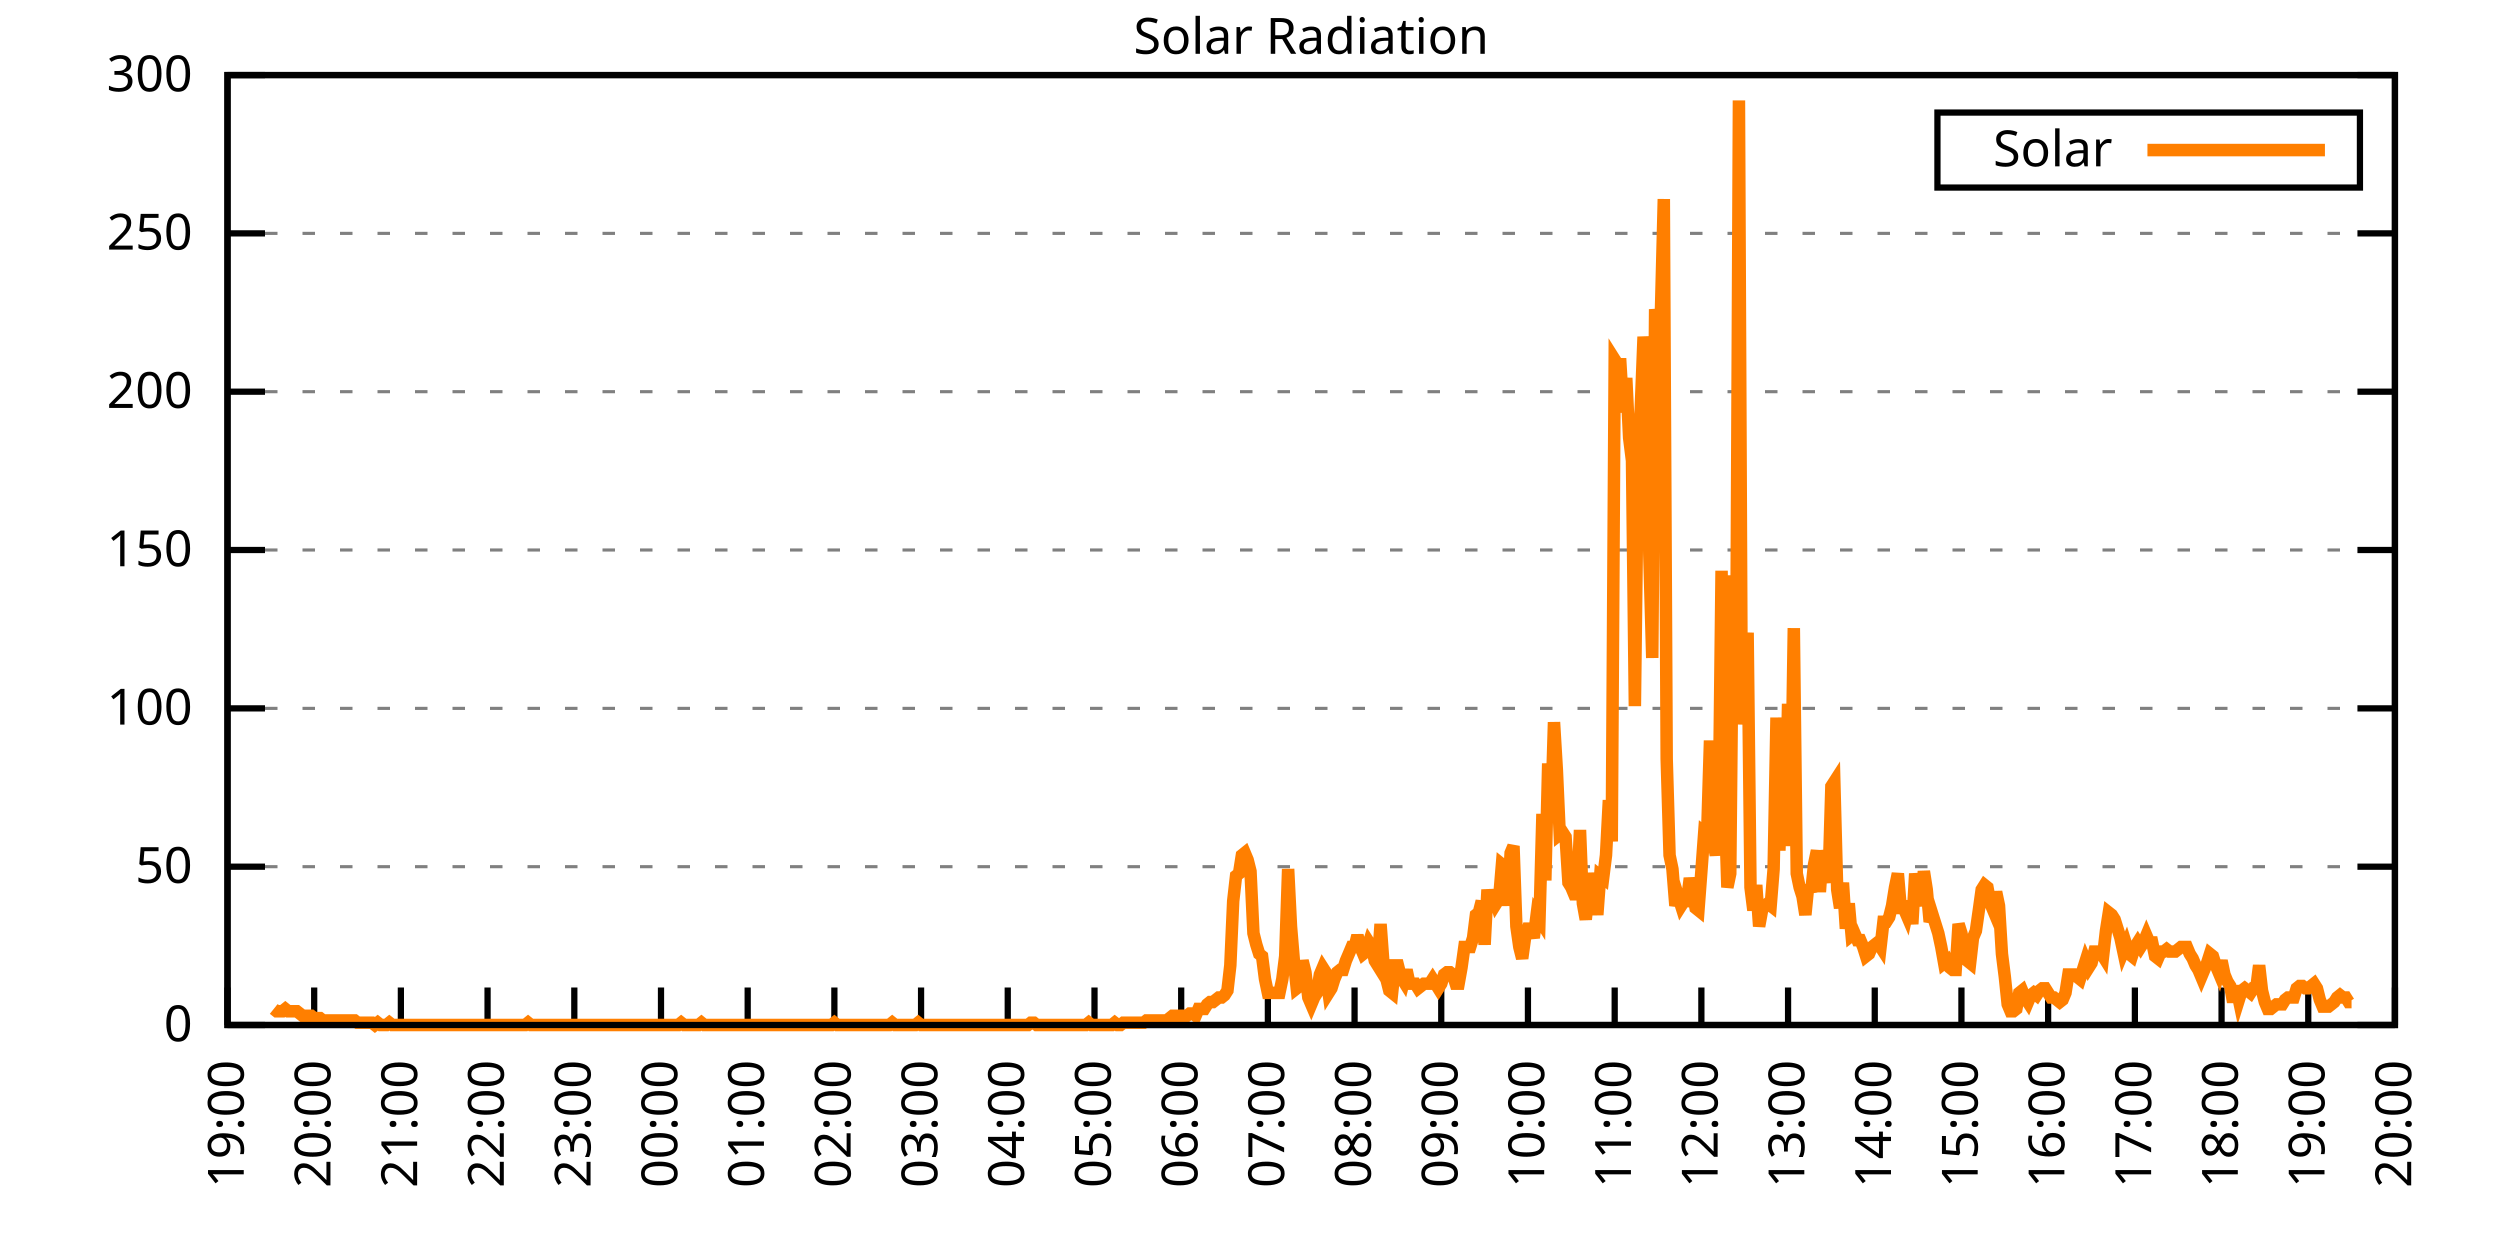
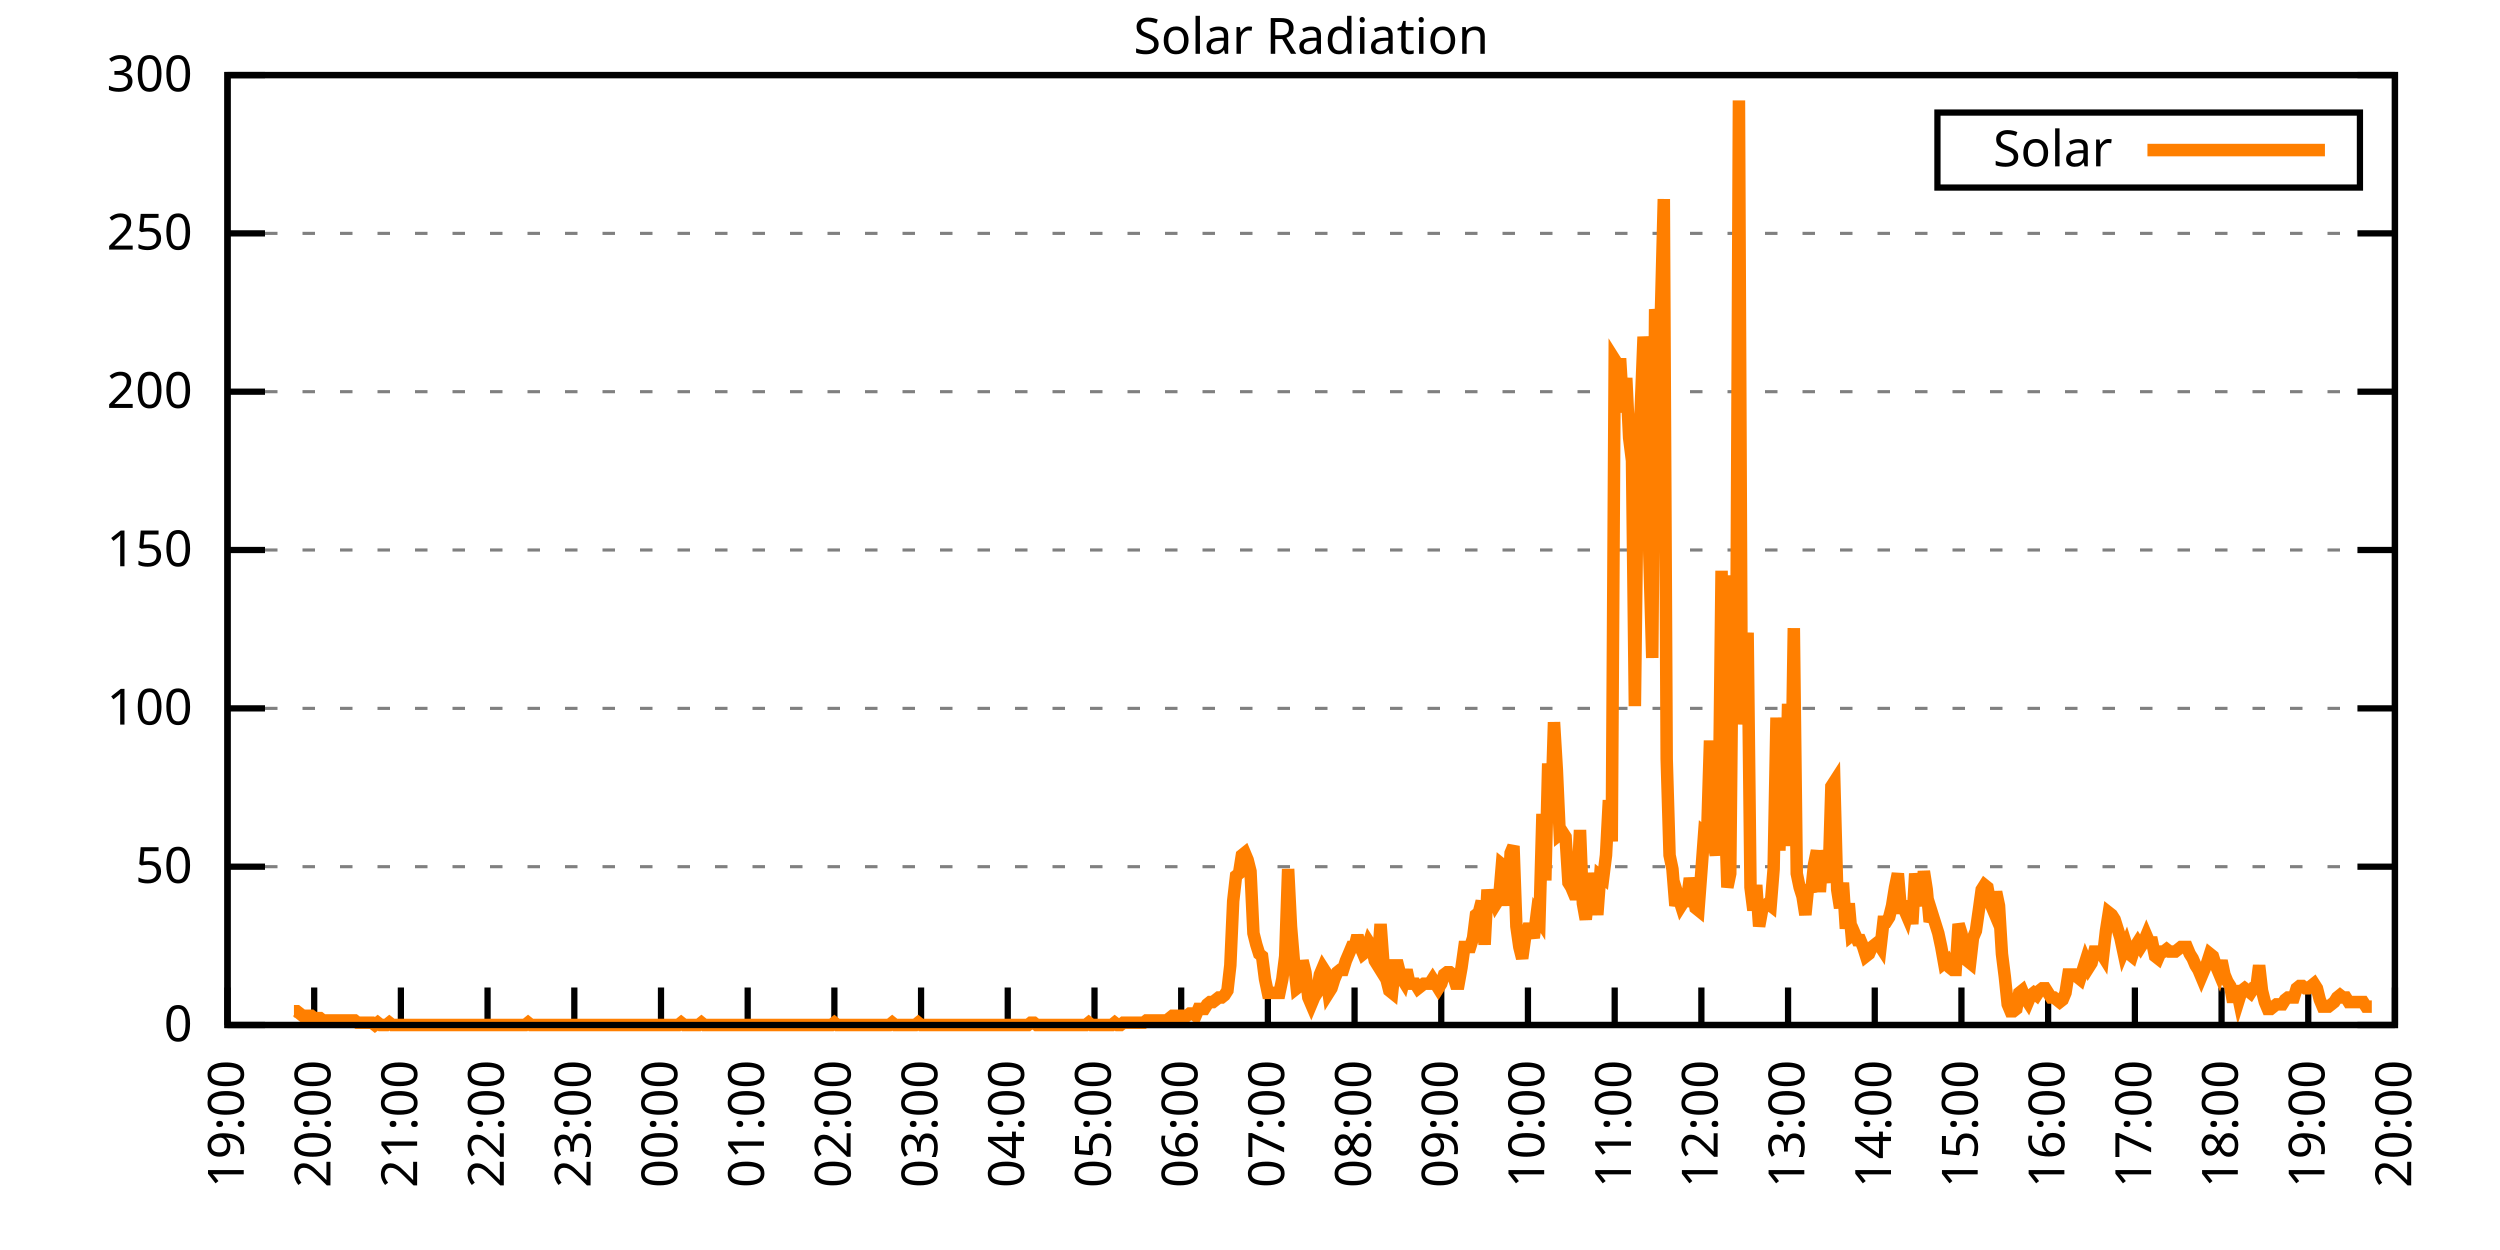
<svg xmlns="http://www.w3.org/2000/svg" xmlns:xlink="http://www.w3.org/1999/xlink" width="400" height="200" viewBox="0 0 400 200">
  <g id="gnuplot_canvas">
    <rect x="0" y="0" width="400" height="200" fill="none" />
    <defs>
      <circle id="gpDot" r="0.5" stroke-width="0.5" stroke="currentColor" />
      <path id="gpPt0" stroke-width="0.333" stroke="currentColor" d="M-1,0 h2 M0,-1 v2" />
      <path id="gpPt1" stroke-width="0.333" stroke="currentColor" d="M-1,-1 L1,1 M1,-1 L-1,1" />
      <path id="gpPt2" stroke-width="0.333" stroke="currentColor" d="M-1,0 L1,0 M0,-1 L0,1 M-1,-1 L1,1 M-1,1 L1,-1" />
      <rect id="gpPt3" stroke-width="0.333" stroke="currentColor" x="-1" y="-1" width="2" height="2" />
      <rect id="gpPt4" stroke-width="0.333" stroke="currentColor" fill="currentColor" x="-1" y="-1" width="2" height="2" />
      <circle id="gpPt5" stroke-width="0.333" stroke="currentColor" cx="0" cy="0" r="1" />
      <use xlink:href="#gpPt5" id="gpPt6" fill="currentColor" stroke="none" />
      <path id="gpPt7" stroke-width="0.333" stroke="currentColor" d="M0,-1.33 L-1.33,0.67 L1.33,0.67 z" />
      <use xlink:href="#gpPt7" id="gpPt8" fill="currentColor" stroke="none" />
      <use xlink:href="#gpPt7" id="gpPt9" stroke="currentColor" transform="rotate(180)" />
      <use xlink:href="#gpPt9" id="gpPt10" fill="currentColor" stroke="none" />
      <use xlink:href="#gpPt3" id="gpPt11" stroke="currentColor" transform="rotate(45)" />
      <use xlink:href="#gpPt11" id="gpPt12" fill="currentColor" stroke="none" />
      <path id="gpPt13" stroke-width="0.333" stroke="currentColor" d="M0,1.330 L1.265,0.411 L0.782,-1.067 L-0.782,-1.076 L-1.265,0.411 z" />
      <use xlink:href="#gpPt13" id="gpPt14" fill="currentColor" stroke="none" />
      <filter id="textbox" filterUnits="objectBoundingBox" x="0" y="0" height="1" width="1">
        <feFlood flood-color="white" flood-opacity="1" result="bgnd" />
        <feComposite in="SourceGraphic" in2="bgnd" operator="atop" />
      </filter>
      <filter id="greybox" filterUnits="objectBoundingBox" x="0" y="0" height="1" width="1">
        <feFlood flood-color="lightgrey" flood-opacity="1" result="grey" />
        <feComposite in="SourceGraphic" in2="grey" operator="atop" />
      </filter>
    </defs>
    <g fill="none" color="white" stroke="currentColor" stroke-width="1.00" stroke-linecap="butt" stroke-linejoin="miter">
</g>
    <g fill="none" color="black" stroke="currentColor" stroke-width="1.00" stroke-linecap="butt" stroke-linejoin="miter">
      <g stroke="none" shape-rendering="crispEdges">
        <polygon fill="rgb(255, 255, 255)" points="36.40,164.00 383.18,164.00 383.18,12.02 36.40,12.02 " />
      </g>
    </g>
    <g fill="none" color="black" stroke="currentColor" stroke-width="1.00" stroke-linecap="butt" stroke-linejoin="miter">
</g>
    <g fill="none" color="black" stroke="black" stroke-width="0.50" stroke-linecap="butt" stroke-linejoin="miter">
</g>
    <g fill="none" color="gray" stroke="currentColor" stroke-width="0.50" stroke-linecap="butt" stroke-linejoin="miter">
      <path stroke="gray" stroke-dasharray="2,4" class="gridline" d="M36.40,164.00 L383.19,164.00  " />
    </g>
    <g fill="none" color="gray" stroke="gray" stroke-width="1.00" stroke-linecap="butt" stroke-linejoin="miter">
</g>
    <g fill="none" color="black" stroke="currentColor" stroke-width="1.00" stroke-linecap="butt" stroke-linejoin="miter">
      <path stroke="black" d="M36.40,164.00 L42.40,164.00 M383.19,164.00 L377.19,164.00  " />
      <g transform="translate(30.80,166.60)" stroke="none" fill="black" font-family="Sans" font-size="8.00" text-anchor="end">
        <text>
          <tspan font-family="Sans"> 0</tspan>
        </text>
      </g>
    </g>
    <g fill="none" color="black" stroke="currentColor" stroke-width="1.00" stroke-linecap="butt" stroke-linejoin="miter">
</g>
    <g fill="none" color="black" stroke="black" stroke-width="0.50" stroke-linecap="butt" stroke-linejoin="miter">
</g>
    <g fill="none" color="gray" stroke="currentColor" stroke-width="0.50" stroke-linecap="butt" stroke-linejoin="miter">
      <path stroke="gray" stroke-dasharray="2,4" class="gridline" d="M36.40,138.67 L383.19,138.67  " />
    </g>
    <g fill="none" color="gray" stroke="gray" stroke-width="1.00" stroke-linecap="butt" stroke-linejoin="miter">
</g>
    <g fill="none" color="black" stroke="currentColor" stroke-width="1.00" stroke-linecap="butt" stroke-linejoin="miter">
      <path stroke="black" d="M36.40,138.67 L42.40,138.67 M383.19,138.67 L377.19,138.67  " />
      <g transform="translate(30.80,141.27)" stroke="none" fill="black" font-family="Sans" font-size="8.00" text-anchor="end">
        <text>
          <tspan font-family="Sans"> 50</tspan>
        </text>
      </g>
    </g>
    <g fill="none" color="black" stroke="currentColor" stroke-width="1.00" stroke-linecap="butt" stroke-linejoin="miter">
</g>
    <g fill="none" color="black" stroke="black" stroke-width="0.50" stroke-linecap="butt" stroke-linejoin="miter">
</g>
    <g fill="none" color="gray" stroke="currentColor" stroke-width="0.50" stroke-linecap="butt" stroke-linejoin="miter">
      <path stroke="gray" stroke-dasharray="2,4" class="gridline" d="M36.40,113.34 L383.19,113.34  " />
    </g>
    <g fill="none" color="gray" stroke="gray" stroke-width="1.00" stroke-linecap="butt" stroke-linejoin="miter">
</g>
    <g fill="none" color="black" stroke="currentColor" stroke-width="1.00" stroke-linecap="butt" stroke-linejoin="miter">
      <path stroke="black" d="M36.40,113.34 L42.40,113.34 M383.19,113.34 L377.19,113.34  " />
      <g transform="translate(30.80,115.94)" stroke="none" fill="black" font-family="Sans" font-size="8.00" text-anchor="end">
        <text>
          <tspan font-family="Sans"> 100</tspan>
        </text>
      </g>
    </g>
    <g fill="none" color="black" stroke="currentColor" stroke-width="1.00" stroke-linecap="butt" stroke-linejoin="miter">
</g>
    <g fill="none" color="black" stroke="black" stroke-width="0.50" stroke-linecap="butt" stroke-linejoin="miter">
</g>
    <g fill="none" color="gray" stroke="currentColor" stroke-width="0.50" stroke-linecap="butt" stroke-linejoin="miter">
      <path stroke="gray" stroke-dasharray="2,4" class="gridline" d="M36.40,88.00 L383.19,88.00  " />
    </g>
    <g fill="none" color="gray" stroke="gray" stroke-width="1.00" stroke-linecap="butt" stroke-linejoin="miter">
</g>
    <g fill="none" color="black" stroke="currentColor" stroke-width="1.00" stroke-linecap="butt" stroke-linejoin="miter">
      <path stroke="black" d="M36.40,88.00 L42.40,88.00 M383.19,88.00 L377.19,88.00  " />
      <g transform="translate(30.80,90.60)" stroke="none" fill="black" font-family="Sans" font-size="8.00" text-anchor="end">
        <text>
          <tspan font-family="Sans"> 150</tspan>
        </text>
      </g>
    </g>
    <g fill="none" color="black" stroke="currentColor" stroke-width="1.00" stroke-linecap="butt" stroke-linejoin="miter">
</g>
    <g fill="none" color="black" stroke="black" stroke-width="0.50" stroke-linecap="butt" stroke-linejoin="miter">
</g>
    <g fill="none" color="gray" stroke="currentColor" stroke-width="0.50" stroke-linecap="butt" stroke-linejoin="miter">
      <path stroke="gray" stroke-dasharray="2,4" class="gridline" d="M36.40,62.67 L383.19,62.67  " />
    </g>
    <g fill="none" color="gray" stroke="gray" stroke-width="1.00" stroke-linecap="butt" stroke-linejoin="miter">
</g>
    <g fill="none" color="black" stroke="currentColor" stroke-width="1.00" stroke-linecap="butt" stroke-linejoin="miter">
      <path stroke="black" d="M36.40,62.67 L42.40,62.67 M383.19,62.67 L377.19,62.67  " />
      <g transform="translate(30.80,65.27)" stroke="none" fill="black" font-family="Sans" font-size="8.00" text-anchor="end">
        <text>
          <tspan font-family="Sans"> 200</tspan>
        </text>
      </g>
    </g>
    <g fill="none" color="black" stroke="currentColor" stroke-width="1.00" stroke-linecap="butt" stroke-linejoin="miter">
</g>
    <g fill="none" color="black" stroke="black" stroke-width="0.50" stroke-linecap="butt" stroke-linejoin="miter">
</g>
    <g fill="none" color="gray" stroke="currentColor" stroke-width="0.50" stroke-linecap="butt" stroke-linejoin="miter">
      <path stroke="gray" stroke-dasharray="2,4" class="gridline" d="M36.40,37.34 L383.19,37.34  " />
    </g>
    <g fill="none" color="gray" stroke="gray" stroke-width="1.00" stroke-linecap="butt" stroke-linejoin="miter">
</g>
    <g fill="none" color="black" stroke="currentColor" stroke-width="1.00" stroke-linecap="butt" stroke-linejoin="miter">
      <path stroke="black" d="M36.40,37.34 L42.40,37.34 M383.19,37.34 L377.19,37.34  " />
      <g transform="translate(30.80,39.94)" stroke="none" fill="black" font-family="Sans" font-size="8.00" text-anchor="end">
        <text>
          <tspan font-family="Sans"> 250</tspan>
        </text>
      </g>
    </g>
    <g fill="none" color="black" stroke="currentColor" stroke-width="1.00" stroke-linecap="butt" stroke-linejoin="miter">
</g>
    <g fill="none" color="black" stroke="black" stroke-width="0.50" stroke-linecap="butt" stroke-linejoin="miter">
</g>
    <g fill="none" color="gray" stroke="currentColor" stroke-width="0.50" stroke-linecap="butt" stroke-linejoin="miter">
      <path stroke="gray" stroke-dasharray="2,4" class="gridline" d="M36.40,12.01 L383.19,12.01  " />
    </g>
    <g fill="none" color="gray" stroke="gray" stroke-width="1.00" stroke-linecap="butt" stroke-linejoin="miter">
</g>
    <g fill="none" color="black" stroke="currentColor" stroke-width="1.00" stroke-linecap="butt" stroke-linejoin="miter">
      <path stroke="black" d="M36.40,12.01 L42.40,12.01 M383.19,12.01 L377.19,12.01  " />
      <g transform="translate(30.80,14.61)" stroke="none" fill="black" font-family="Sans" font-size="8.00" text-anchor="end">
        <text>
          <tspan font-family="Sans"> 300</tspan>
        </text>
      </g>
    </g>
    <g fill="none" color="black" stroke="currentColor" stroke-width="1.00" stroke-linecap="butt" stroke-linejoin="miter">
      <path stroke="black" d="M36.40,164.00 L36.40,158.00  " />
      <g transform="translate(39.00,169.60) rotate(270.00)" stroke="none" fill="black" font-family="Sans" font-size="8.00" text-anchor="end">
        <text>
          <tspan font-family="Sans">19:00</tspan>
        </text>
      </g>
    </g>
    <g fill="none" color="black" stroke="currentColor" stroke-width="1.00" stroke-linecap="butt" stroke-linejoin="miter">
      <path stroke="black" d="M50.27,164.00 L50.27,158.00  " />
      <g transform="translate(52.87,169.60) rotate(270.00)" stroke="none" fill="black" font-family="Sans" font-size="8.00" text-anchor="end">
        <text>
          <tspan font-family="Sans">20:00</tspan>
        </text>
      </g>
    </g>
    <g fill="none" color="black" stroke="currentColor" stroke-width="1.00" stroke-linecap="butt" stroke-linejoin="miter">
      <path stroke="black" d="M64.14,164.00 L64.14,158.00  " />
      <g transform="translate(66.74,169.60) rotate(270.00)" stroke="none" fill="black" font-family="Sans" font-size="8.00" text-anchor="end">
        <text>
          <tspan font-family="Sans">21:00</tspan>
        </text>
      </g>
    </g>
    <g fill="none" color="black" stroke="currentColor" stroke-width="1.00" stroke-linecap="butt" stroke-linejoin="miter">
      <path stroke="black" d="M78.01,164.00 L78.01,158.00  " />
      <g transform="translate(80.61,169.60) rotate(270.00)" stroke="none" fill="black" font-family="Sans" font-size="8.00" text-anchor="end">
        <text>
          <tspan font-family="Sans">22:00</tspan>
        </text>
      </g>
    </g>
    <g fill="none" color="black" stroke="currentColor" stroke-width="1.00" stroke-linecap="butt" stroke-linejoin="miter">
      <path stroke="black" d="M91.89,164.00 L91.89,158.00  " />
      <g transform="translate(94.49,169.60) rotate(270.00)" stroke="none" fill="black" font-family="Sans" font-size="8.00" text-anchor="end">
        <text>
          <tspan font-family="Sans">23:00</tspan>
        </text>
      </g>
    </g>
    <g fill="none" color="black" stroke="currentColor" stroke-width="1.00" stroke-linecap="butt" stroke-linejoin="miter">
      <path stroke="black" d="M105.76,164.00 L105.76,158.00  " />
      <g transform="translate(108.36,169.60) rotate(270.00)" stroke="none" fill="black" font-family="Sans" font-size="8.00" text-anchor="end">
        <text>
          <tspan font-family="Sans">00:00</tspan>
        </text>
      </g>
    </g>
    <g fill="none" color="black" stroke="currentColor" stroke-width="1.00" stroke-linecap="butt" stroke-linejoin="miter">
      <path stroke="black" d="M119.63,164.00 L119.63,158.00  " />
      <g transform="translate(122.23,169.60) rotate(270.00)" stroke="none" fill="black" font-family="Sans" font-size="8.00" text-anchor="end">
        <text>
          <tspan font-family="Sans">01:00</tspan>
        </text>
      </g>
    </g>
    <g fill="none" color="black" stroke="currentColor" stroke-width="1.00" stroke-linecap="butt" stroke-linejoin="miter">
      <path stroke="black" d="M133.50,164.00 L133.50,158.00  " />
      <g transform="translate(136.10,169.60) rotate(270.00)" stroke="none" fill="black" font-family="Sans" font-size="8.00" text-anchor="end">
        <text>
          <tspan font-family="Sans">02:00</tspan>
        </text>
      </g>
    </g>
    <g fill="none" color="black" stroke="currentColor" stroke-width="1.00" stroke-linecap="butt" stroke-linejoin="miter">
      <path stroke="black" d="M147.37,164.00 L147.37,158.00  " />
      <g transform="translate(149.97,169.60) rotate(270.00)" stroke="none" fill="black" font-family="Sans" font-size="8.00" text-anchor="end">
        <text>
          <tspan font-family="Sans">03:00</tspan>
        </text>
      </g>
    </g>
    <g fill="none" color="black" stroke="currentColor" stroke-width="1.00" stroke-linecap="butt" stroke-linejoin="miter">
      <path stroke="black" d="M161.24,164.00 L161.24,158.00  " />
      <g transform="translate(163.84,169.60) rotate(270.00)" stroke="none" fill="black" font-family="Sans" font-size="8.00" text-anchor="end">
        <text>
          <tspan font-family="Sans">04:00</tspan>
        </text>
      </g>
    </g>
    <g fill="none" color="black" stroke="currentColor" stroke-width="1.00" stroke-linecap="butt" stroke-linejoin="miter">
      <path stroke="black" d="M175.12,164.00 L175.12,158.00  " />
      <g transform="translate(177.72,169.60) rotate(270.00)" stroke="none" fill="black" font-family="Sans" font-size="8.00" text-anchor="end">
        <text>
          <tspan font-family="Sans">05:00</tspan>
        </text>
      </g>
    </g>
    <g fill="none" color="black" stroke="currentColor" stroke-width="1.00" stroke-linecap="butt" stroke-linejoin="miter">
      <path stroke="black" d="M188.99,164.00 L188.99,158.00  " />
      <g transform="translate(191.59,169.60) rotate(270.00)" stroke="none" fill="black" font-family="Sans" font-size="8.00" text-anchor="end">
        <text>
          <tspan font-family="Sans">06:00</tspan>
        </text>
      </g>
    </g>
    <g fill="none" color="black" stroke="currentColor" stroke-width="1.00" stroke-linecap="butt" stroke-linejoin="miter">
      <path stroke="black" d="M202.86,164.00 L202.86,158.00  " />
      <g transform="translate(205.46,169.60) rotate(270.00)" stroke="none" fill="black" font-family="Sans" font-size="8.00" text-anchor="end">
        <text>
          <tspan font-family="Sans">07:00</tspan>
        </text>
      </g>
    </g>
    <g fill="none" color="black" stroke="currentColor" stroke-width="1.00" stroke-linecap="butt" stroke-linejoin="miter">
      <path stroke="black" d="M216.73,164.00 L216.73,158.00  " />
      <g transform="translate(219.33,169.60) rotate(270.00)" stroke="none" fill="black" font-family="Sans" font-size="8.00" text-anchor="end">
        <text>
          <tspan font-family="Sans">08:00</tspan>
        </text>
      </g>
    </g>
    <g fill="none" color="black" stroke="currentColor" stroke-width="1.00" stroke-linecap="butt" stroke-linejoin="miter">
      <path stroke="black" d="M230.60,164.00 L230.60,158.00  " />
      <g transform="translate(233.20,169.60) rotate(270.00)" stroke="none" fill="black" font-family="Sans" font-size="8.00" text-anchor="end">
        <text>
          <tspan font-family="Sans">09:00</tspan>
        </text>
      </g>
    </g>
    <g fill="none" color="black" stroke="currentColor" stroke-width="1.00" stroke-linecap="butt" stroke-linejoin="miter">
      <path stroke="black" d="M244.47,164.00 L244.47,158.00  " />
      <g transform="translate(247.07,169.60) rotate(270.00)" stroke="none" fill="black" font-family="Sans" font-size="8.00" text-anchor="end">
        <text>
          <tspan font-family="Sans">10:00</tspan>
        </text>
      </g>
    </g>
    <g fill="none" color="black" stroke="currentColor" stroke-width="1.00" stroke-linecap="butt" stroke-linejoin="miter">
      <path stroke="black" d="M258.35,164.00 L258.35,158.00  " />
      <g transform="translate(260.95,169.60) rotate(270.00)" stroke="none" fill="black" font-family="Sans" font-size="8.00" text-anchor="end">
        <text>
          <tspan font-family="Sans">11:00</tspan>
        </text>
      </g>
    </g>
    <g fill="none" color="black" stroke="currentColor" stroke-width="1.00" stroke-linecap="butt" stroke-linejoin="miter">
      <path stroke="black" d="M272.22,164.00 L272.22,158.00  " />
      <g transform="translate(274.82,169.60) rotate(270.00)" stroke="none" fill="black" font-family="Sans" font-size="8.00" text-anchor="end">
        <text>
          <tspan font-family="Sans">12:00</tspan>
        </text>
      </g>
    </g>
    <g fill="none" color="black" stroke="currentColor" stroke-width="1.00" stroke-linecap="butt" stroke-linejoin="miter">
      <path stroke="black" d="M286.09,164.00 L286.09,158.00  " />
      <g transform="translate(288.69,169.60) rotate(270.00)" stroke="none" fill="black" font-family="Sans" font-size="8.00" text-anchor="end">
        <text>
          <tspan font-family="Sans">13:00</tspan>
        </text>
      </g>
    </g>
    <g fill="none" color="black" stroke="currentColor" stroke-width="1.00" stroke-linecap="butt" stroke-linejoin="miter">
      <path stroke="black" d="M299.96,164.00 L299.96,158.00  " />
      <g transform="translate(302.56,169.60) rotate(270.00)" stroke="none" fill="black" font-family="Sans" font-size="8.00" text-anchor="end">
        <text>
          <tspan font-family="Sans">14:00</tspan>
        </text>
      </g>
    </g>
    <g fill="none" color="black" stroke="currentColor" stroke-width="1.00" stroke-linecap="butt" stroke-linejoin="miter">
      <path stroke="black" d="M313.83,164.00 L313.83,158.00  " />
      <g transform="translate(316.43,169.60) rotate(270.00)" stroke="none" fill="black" font-family="Sans" font-size="8.00" text-anchor="end">
        <text>
          <tspan font-family="Sans">15:00</tspan>
        </text>
      </g>
    </g>
    <g fill="none" color="black" stroke="currentColor" stroke-width="1.00" stroke-linecap="butt" stroke-linejoin="miter">
      <path stroke="black" d="M327.70,164.00 L327.70,158.00  " />
      <g transform="translate(330.30,169.60) rotate(270.00)" stroke="none" fill="black" font-family="Sans" font-size="8.00" text-anchor="end">
        <text>
          <tspan font-family="Sans">16:00</tspan>
        </text>
      </g>
    </g>
    <g fill="none" color="black" stroke="currentColor" stroke-width="1.00" stroke-linecap="butt" stroke-linejoin="miter">
      <path stroke="black" d="M341.58,164.00 L341.58,158.00  " />
      <g transform="translate(344.18,169.60) rotate(270.00)" stroke="none" fill="black" font-family="Sans" font-size="8.00" text-anchor="end">
        <text>
          <tspan font-family="Sans">17:00</tspan>
        </text>
      </g>
    </g>
    <g fill="none" color="black" stroke="currentColor" stroke-width="1.00" stroke-linecap="butt" stroke-linejoin="miter">
      <path stroke="black" d="M355.45,164.00 L355.45,158.00  " />
      <g transform="translate(358.05,169.60) rotate(270.00)" stroke="none" fill="black" font-family="Sans" font-size="8.00" text-anchor="end">
        <text>
          <tspan font-family="Sans">18:00</tspan>
        </text>
      </g>
    </g>
    <g fill="none" color="black" stroke="currentColor" stroke-width="1.00" stroke-linecap="butt" stroke-linejoin="miter">
      <path stroke="black" d="M369.32,164.00 L369.32,158.00  " />
      <g transform="translate(371.92,169.60) rotate(270.00)" stroke="none" fill="black" font-family="Sans" font-size="8.00" text-anchor="end">
        <text>
          <tspan font-family="Sans">19:00</tspan>
        </text>
      </g>
    </g>
    <g fill="none" color="black" stroke="currentColor" stroke-width="1.00" stroke-linecap="butt" stroke-linejoin="miter">
      <path stroke="black" d="M383.19,164.00 L383.19,158.00  " />
      <g transform="translate(385.79,169.60) rotate(270.00)" stroke="none" fill="black" font-family="Sans" font-size="8.00" text-anchor="end">
        <text>
          <tspan font-family="Sans">20:00</tspan>
        </text>
      </g>
    </g>
    <g fill="none" color="black" stroke="currentColor" stroke-width="1.00" stroke-linecap="butt" stroke-linejoin="miter">
</g>
    <g fill="none" color="black" stroke="currentColor" stroke-width="1.00" stroke-linecap="butt" stroke-linejoin="miter">
      <path stroke="black" d="M36.40,12.01 L36.40,164.00 L383.19,164.00 L383.19,12.01 L36.40,12.01 Z  " />
    </g>
    <g fill="none" color="black" stroke="currentColor" stroke-width="1.00" stroke-linecap="butt" stroke-linejoin="miter">
</g>
    <g fill="none" color="black" stroke="currentColor" stroke-width="1.00" stroke-linecap="butt" stroke-linejoin="miter">
      <path stroke="black" d="M309.99,30.01 L309.99,18.01 L377.59,18.01 L377.59,30.01 L309.99,30.01 Z  " />
    </g>
    <g id="Solar_Radiation_plot_1">
      <g fill="none" color="white" stroke="black" stroke-width="2.00" stroke-linecap="butt" stroke-linejoin="miter">
</g>
      <g fill="none" color="black" stroke="currentColor" stroke-width="2.00" stroke-linecap="butt" stroke-linejoin="miter">
        <g transform="translate(337.99,26.61)" stroke="none" fill="black" font-family="Sans" font-size="8.00" text-anchor="end">
          <text>
            <tspan font-family="Sans">Solar</tspan>
          </text>
        </g>
      </g>
      <g fill="none" color="black" stroke="currentColor" stroke-width="2.00" stroke-linecap="butt" stroke-linejoin="miter">
-         <path stroke="rgb(255, 127,   0)" d="M343.59,24.01 L371.99,24.01 M43.80,161.43 L44.26,161.80 L44.72,161.80 L45.19,161.80 L45.65,161.43 L46.11,161.80   L46.57,161.80 L47.03,161.80 L47.50,161.80 L47.96,162.16 L48.42,162.53 L48.88,162.53 L49.35,162.53 L49.81,162.53   L50.27,162.90 L50.73,162.90 L51.20,162.90 L51.66,163.27 L52.12,163.27 L52.58,163.27 L53.05,163.27 L53.51,163.27   L53.97,163.27 L54.43,163.27 L54.90,163.27 L55.36,163.27 L55.82,163.27 L56.28,163.27 L56.75,163.27 L57.21,163.63   L57.67,163.63 L58.13,163.63 L58.59,163.63 L59.06,163.63 L59.52,163.63 L59.98,164.00 L60.44,163.63 L60.91,164.00   L61.37,164.00 L61.83,164.00 L62.29,163.63 L62.76,164.00 L63.22,164.00 L63.68,164.00 L64.14,164.00 L64.61,164.00   L65.07,164.00 L65.53,164.00 L65.99,164.00 L66.46,164.00 L66.92,164.00 L67.38,164.00 L67.84,164.00 L68.30,164.00   L68.77,164.00 L69.23,164.00 L69.69,164.00 L70.15,164.00 L70.62,164.00 L71.08,164.00 L71.54,164.00 L72.00,164.00   L72.47,164.00 L72.93,164.00 L73.39,164.00 L73.85,164.00 L74.32,164.00 L74.78,164.00 L75.24,164.00 L75.70,164.00   L76.17,164.00 L76.63,164.00 L77.09,164.00 L77.55,164.00 L78.01,164.00 L78.48,164.00 L78.94,164.00 L79.40,164.00   L79.86,164.00 L80.33,164.00 L80.79,164.00 L81.25,164.00 L81.71,164.00 L82.18,164.00 L82.64,164.00 L83.10,164.00   L83.56,164.00 L84.03,164.00 L84.49,163.63 L84.95,164.00 L85.41,164.00 L85.88,164.00 L86.34,164.00 L86.80,164.00   L87.26,164.00 L87.72,164.00 L88.19,164.00 L88.65,164.00 L89.11,164.00 L89.57,164.00 L90.04,164.00 L90.50,164.00   L90.96,164.00 L91.42,164.00 L91.89,164.00 L92.35,164.00 L92.81,164.00 L93.27,164.00 L93.74,164.00 L94.20,164.00   L94.66,164.00 L95.12,164.00 L95.59,164.00 L96.05,164.00 L96.51,164.00 L96.97,164.00 L97.44,164.00 L97.90,164.00   L98.36,164.00 L98.82,164.00 L99.28,164.00 L99.75,164.00 L100.21,164.00 L100.67,164.00 L101.13,164.00 L101.60,164.00   L102.06,164.00 L102.52,164.00 L102.98,164.00 L103.45,164.00 L103.91,164.00 L104.37,164.00 L104.83,164.00 L105.30,164.00   L105.76,164.00 L106.22,164.00 L106.68,164.00 L107.15,164.00 L107.61,164.00 L108.07,164.00 L108.53,164.00 L108.99,163.63   L109.46,164.00 L109.92,164.00 L110.38,164.00 L110.84,164.00 L111.31,164.00 L111.77,164.00 L112.23,163.63 L112.69,164.00   L113.16,164.00 L113.62,164.00 L114.08,164.00 L114.54,164.00 L115.01,164.00 L115.47,164.00 L115.93,164.00 L116.39,164.00   L116.86,164.00 L117.32,164.00 L117.78,164.00 L118.24,164.00 L118.70,164.00 L119.17,164.00 L119.63,164.00 L120.09,164.00   L120.55,164.00 L121.02,164.00 L121.48,164.00 L121.94,164.00 L122.40,164.00 L122.87,164.00 L123.33,164.00 L123.79,164.00   L124.25,164.00 L124.72,164.00 L125.18,164.00 L125.64,164.00 L126.10,164.00 L126.57,164.00 L127.03,164.00 L127.49,164.00   L127.95,164.00 L128.41,164.00 L128.88,164.00 L129.34,164.00 L129.80,164.00 L130.26,164.00 L130.73,164.00 L131.19,164.00   L131.65,164.00 L132.11,164.00 L132.58,164.00 L133.04,164.00 L133.50,163.63 L133.96,164.00 L134.43,164.00 L134.89,164.00   L135.35,164.00 L135.81,164.00 L136.28,164.00 L136.74,164.00 L137.20,164.00 L137.66,164.00 L138.13,164.00 L138.59,164.00   L139.05,164.00 L139.51,164.00 L139.97,164.00 L140.44,164.00 L140.90,164.00 L141.36,164.00 L141.82,164.00 L142.29,164.00   L142.75,163.63 L143.21,164.00 L143.67,164.00 L144.14,164.00 L144.60,164.00 L145.06,164.00 L145.52,164.00 L145.99,164.00   L146.45,164.00 L146.91,163.63 L147.37,164.00 L147.84,164.00 L148.30,164.00 L148.76,164.00 L149.22,164.00 L149.68,164.00   L150.15,164.00 L150.61,164.00 L151.07,164.00 L151.53,164.00 L152.00,164.00 L152.46,164.00 L152.92,164.00 L153.38,164.00   L153.85,164.00 L154.31,164.00 L154.77,164.00 L155.23,164.00 L155.70,164.00 L156.16,164.00 L156.62,164.00 L157.08,164.00   L157.55,164.00 L158.01,164.00 L158.47,164.00 L158.93,164.00 L159.39,164.00 L159.86,164.00 L160.32,164.00 L160.78,164.00   L161.24,164.00 L161.71,164.00 L162.17,164.00 L162.63,164.00 L163.09,164.00 L163.56,164.00 L164.02,164.00 L164.48,164.00   L164.94,163.63 L165.41,163.63 L165.87,164.00 L166.33,164.00 L166.79,164.00 L167.26,164.00 L167.72,164.00 L168.18,164.00   L168.64,164.00 L169.10,164.00 L169.57,164.00 L170.03,164.00 L170.49,164.00 L170.95,164.00 L171.42,164.00 L171.88,164.00   L172.34,164.00 L172.80,164.00 L173.27,164.00 L173.73,164.00 L174.19,163.63 L174.65,164.00 L175.12,164.00 L175.58,164.00   L176.04,164.00 L176.50,164.00 L176.97,164.00 L177.43,164.00 L177.89,164.00 L178.35,163.63 L178.82,164.00 L179.28,164.00   L179.74,163.63 L180.20,163.63 L180.66,163.63 L181.13,163.63 L181.59,163.63 L182.05,163.63 L182.51,163.63 L182.98,163.63   L183.44,163.27 L183.90,163.27 L184.36,163.27 L184.83,163.27 L185.29,163.27 L185.75,163.27 L186.21,163.27 L186.68,163.27   L187.14,162.90 L187.60,162.53 L188.06,162.53 L188.53,162.53 L188.99,162.53 L189.45,162.53 L189.91,162.53 L190.37,162.16   L190.84,162.16 L191.30,162.53 L191.76,161.43 L192.22,161.43 L192.69,161.43 L193.15,160.70 L193.61,160.33 L194.07,160.33   L194.54,159.96 L195.00,159.60 L195.46,159.60 L195.92,159.23 L196.39,158.49 L196.85,154.46 L197.31,144.18 L197.77,140.14   L198.24,139.77 L198.70,136.84 L199.16,136.47 L199.62,137.57 L200.08,139.41 L200.55,149.32 L201.01,151.15 L201.47,152.62   L201.93,152.99 L202.40,156.66 L202.86,158.86 L203.32,158.86 L203.78,158.86 L204.25,158.86 L204.71,158.86 L205.17,156.66   L205.63,152.99 L206.10,139.04 L206.56,148.22 L207.02,153.72 L207.48,158.13 L207.95,157.76 L208.41,153.72 L208.87,155.56   L209.33,159.60 L209.80,160.70 L210.26,159.60 L210.72,158.86 L211.18,155.92 L211.64,154.82 L212.11,155.56 L212.57,158.86   L213.03,158.13 L213.49,156.66 L213.96,155.56 L214.42,155.19 L214.88,155.19 L215.34,153.72 L215.81,152.62 L216.27,151.52   L216.73,151.52 L217.19,149.68 L217.66,151.52 L218.12,152.62 L218.58,152.25 L219.04,150.79 L219.51,151.52 L219.97,153.72   L220.43,154.46 L220.89,147.85 L221.35,154.09 L221.82,156.66 L222.28,158.49 L222.74,158.86 L223.20,154.46 L223.67,154.46   L224.13,156.29 L224.59,157.03 L225.05,155.19 L225.52,157.39 L225.98,157.39 L226.44,157.39 L226.90,158.13 L227.37,157.76   L227.83,157.39 L228.29,157.39 L228.75,157.39 L229.22,156.66 L229.68,157.39 L230.14,158.13 L230.60,157.39 L231.06,155.92   L231.53,155.56 L231.99,155.56 L232.45,155.92 L232.91,157.39 L233.38,157.39 L233.84,154.82 L234.30,151.52 L234.76,151.52   L235.23,151.52 L235.69,150.05 L236.15,146.38 L236.61,146.01 L237.08,144.18 L237.54,151.15 L238.00,142.34 L238.46,145.65   L238.93,143.08 L239.39,144.55 L239.85,143.81 L240.31,138.30 L240.77,138.67 L241.24,144.91 L241.70,136.47 L242.16,135.37   L242.62,148.22 L243.09,151.52 L243.55,153.35 L244.01,150.05 L244.47,148.58 L244.94,148.58 L245.40,150.05 L245.86,146.38   L246.32,147.11 L246.79,130.23 L247.25,140.87 L247.71,122.15 L248.17,130.96 L248.64,115.55 L249.10,123.25 L249.56,133.53   L250.02,133.17 L250.49,133.90 L250.95,141.24 L251.41,141.98 L251.87,143.08 L252.33,143.08 L252.80,132.80 L253.26,144.55   L253.72,147.11 L254.18,142.71 L254.65,139.77 L255.11,141.98 L255.57,146.38 L256.03,140.14 L256.50,140.51 L256.96,136.84   L257.42,128.03 L257.88,134.63 L258.35,57.55 L258.81,58.28 L259.27,58.28 L259.73,65.99 L260.20,60.48 L260.66,70.03   L261.12,73.70 L261.58,112.98 L262.04,74.80 L262.51,65.62 L262.97,53.88 L263.43,58.28 L263.89,88.75 L264.36,105.27   L264.82,49.47 L265.28,53.14 L265.74,50.21 L266.21,31.85 L266.67,121.42 L267.13,136.84 L267.59,139.04 L268.06,144.91   L268.52,143.44 L268.98,144.91 L269.44,144.18 L269.91,144.18 L270.37,140.51 L270.83,142.71 L271.29,145.28 L271.75,145.65   L272.22,139.41 L272.68,133.17 L273.14,133.53 L273.60,118.48 L274.07,134.27 L274.53,136.84 L274.99,131.70 L275.45,91.32   L275.92,127.29 L276.38,141.98 L276.84,139.77 L277.30,92.05 L277.77,113.34 L278.23,16.07 L278.69,115.91 L279.15,108.20   L279.62,101.23 L280.08,141.98 L280.54,145.65 L281.00,141.61 L281.46,148.22 L281.93,145.65 L282.39,144.91 L282.85,144.55   L283.31,144.91 L283.78,139.04 L284.24,114.81 L284.70,136.10 L285.16,121.79 L285.63,135.37 L286.09,112.61 L286.55,129.86   L287.01,100.50 L287.48,139.77 L287.94,141.98 L288.40,143.44 L288.86,146.38 L289.33,141.61 L289.79,142.71 L290.25,138.30   L290.71,136.10 L291.18,142.71 L291.64,136.10 L292.10,138.30 L292.56,141.24 L293.02,125.82 L293.49,125.09 L293.95,142.34   L294.41,145.28 L294.87,141.24 L295.34,148.58 L295.80,144.55 L296.26,149.68 L296.72,149.32 L297.19,150.42 L297.65,150.42   L298.11,151.52 L298.57,152.99 L299.04,152.62 L299.50,151.52 L299.96,151.15 L300.42,150.79 L300.89,151.52 L301.35,147.48   L301.81,147.48 L302.27,146.75 L302.73,144.91 L303.20,141.98 L303.66,139.77 L304.12,145.28 L304.58,145.28 L305.05,146.38   L305.51,144.18 L305.97,147.85 L306.43,139.77 L306.90,143.08 L307.36,144.91 L307.82,139.41 L308.28,142.34 L308.75,147.48   L309.21,146.38 L309.67,147.85 L310.13,149.32 L310.60,151.52 L311.06,154.09 L311.52,153.72 L311.98,154.82 L312.44,155.19   L312.91,155.19 L313.37,147.85 L313.83,149.32 L314.29,151.89 L314.76,153.72 L315.22,154.09 L315.68,150.05 L316.14,148.95   L316.61,145.65 L317.07,142.34 L317.53,141.61 L317.99,141.98 L318.46,144.55 L318.92,145.65 L319.38,142.71 L319.84,144.91   L320.31,152.62 L320.77,156.29 L321.23,160.70 L321.69,161.80 L322.15,161.80 L322.62,161.43 L323.08,158.86 L323.54,158.49   L324.00,159.60 L324.47,160.33 L324.93,159.23 L325.39,158.86 L325.85,159.23 L326.32,158.49 L326.78,158.13 L327.24,158.13   L327.70,158.86 L328.17,159.60 L328.63,159.60 L329.09,159.96 L329.55,160.33 L330.02,159.96 L330.48,158.86 L330.94,155.92   L331.40,155.92 L331.87,155.92 L332.33,156.29 L332.79,156.66 L333.25,155.19 L333.71,153.72 L334.18,154.82 L334.64,154.09   L335.10,152.25 L335.56,152.25 L336.03,152.25 L336.49,152.99 L336.95,148.95 L337.41,146.01 L337.88,146.38 L338.34,147.11   L338.80,148.58 L339.26,150.05 L339.73,152.25 L340.19,151.15 L340.65,152.62 L341.11,152.99 L341.58,151.52 L342.04,150.79   L342.50,151.52 L342.96,150.79 L343.42,149.68 L343.89,150.79 L344.35,150.79 L344.81,152.99 L345.27,153.35 L345.74,152.25   L346.20,152.25 L346.66,151.89 L347.12,152.25 L347.59,152.25 L348.05,152.25 L348.51,151.89 L348.97,151.52 L349.44,151.52   L349.90,151.52 L350.36,152.62 L350.82,153.35 L351.29,154.46 L351.75,155.19 L352.21,156.29 L352.67,155.19 L353.13,154.09   L353.60,152.62 L354.06,152.99 L354.52,154.46 L354.98,155.56 L355.45,153.72 L355.91,155.92 L356.37,157.03 L356.83,157.76   L357.30,160.33 L357.76,157.76 L358.22,159.96 L358.68,158.49 L359.15,158.13 L359.61,158.49 L360.07,158.86 L360.53,158.13   L361.00,158.13 L361.46,154.46 L361.92,158.49 L362.38,160.33 L362.84,161.43 L363.31,161.43 L363.77,161.06 L364.23,160.70   L364.69,160.70 L365.16,160.70 L365.62,159.96 L366.08,159.60 L366.54,159.60 L367.01,159.60 L367.47,158.13 L367.93,157.76   L368.39,157.76 L368.86,158.13 L369.32,158.13 L369.78,157.76 L370.24,157.39 L370.71,158.13 L371.17,159.96 L371.63,161.06   L372.09,161.06 L372.56,161.06 L373.02,160.70 L373.48,160.33 L373.94,159.60 L374.40,159.23 L374.87,159.60 L375.33,159.60   L375.79,160.33 L376.25,160.33  " />
+         <path stroke="rgb(255, 127,   0)" d="M343.59,24.01 L371.99,24.01 M47.03,161.80 L47.50,161.80 L47.96,162.16 L48.42,162.53 L48.88,162.53 L49.35,162.53   L49.81,162.53 L50.27,162.90 L50.73,162.90 L51.20,162.90 L51.66,163.27 L52.12,163.27 L52.58,163.27 L53.05,163.27   L53.51,163.27 L53.97,163.27 L54.43,163.27 L54.90,163.27 L55.36,163.27 L55.82,163.27 L56.28,163.27 L56.75,163.27   L57.21,163.63 L57.67,163.63 L58.13,163.63 L58.59,163.63 L59.06,163.63 L59.52,163.63 L59.98,164.00 L60.44,163.63   L60.91,164.00 L61.37,164.00 L61.83,164.00 L62.29,163.63 L62.76,164.00 L63.22,164.00 L63.68,164.00 L64.14,164.00   L64.61,164.00 L65.07,164.00 L65.53,164.00 L65.99,164.00 L66.46,164.00 L66.92,164.00 L67.38,164.00 L67.84,164.00   L68.30,164.00 L68.77,164.00 L69.23,164.00 L69.69,164.00 L70.15,164.00 L70.62,164.00 L71.08,164.00 L71.54,164.00   L72.00,164.00 L72.47,164.00 L72.93,164.00 L73.39,164.00 L73.85,164.00 L74.32,164.00 L74.78,164.00 L75.24,164.00   L75.70,164.00 L76.17,164.00 L76.63,164.00 L77.09,164.00 L77.55,164.00 L78.01,164.00 L78.48,164.00 L78.94,164.00   L79.40,164.00 L79.86,164.00 L80.33,164.00 L80.79,164.00 L81.25,164.00 L81.71,164.00 L82.18,164.00 L82.64,164.00   L83.10,164.00 L83.56,164.00 L84.03,164.00 L84.49,163.63 L84.95,164.00 L85.41,164.00 L85.88,164.00 L86.34,164.00   L86.80,164.00 L87.26,164.00 L87.72,164.00 L88.19,164.00 L88.65,164.00 L89.11,164.00 L89.57,164.00 L90.04,164.00   L90.50,164.00 L90.96,164.00 L91.42,164.00 L91.89,164.00 L92.35,164.00 L92.81,164.00 L93.27,164.00 L93.74,164.00   L94.20,164.00 L94.66,164.00 L95.12,164.00 L95.59,164.00 L96.05,164.00 L96.51,164.00 L96.97,164.00 L97.44,164.00   L97.90,164.00 L98.36,164.00 L98.82,164.00 L99.28,164.00 L99.75,164.00 L100.21,164.00 L100.67,164.00 L101.13,164.00   L101.60,164.00 L102.06,164.00 L102.52,164.00 L102.98,164.00 L103.45,164.00 L103.91,164.00 L104.37,164.00 L104.83,164.00   L105.30,164.00 L105.76,164.00 L106.22,164.00 L106.68,164.00 L107.15,164.00 L107.61,164.00 L108.07,164.00 L108.53,164.00   L108.99,163.63 L109.46,164.00 L109.92,164.00 L110.38,164.00 L110.84,164.00 L111.31,164.00 L111.77,164.00 L112.23,163.63   L112.69,164.00 L113.16,164.00 L113.62,164.00 L114.08,164.00 L114.54,164.00 L115.01,164.00 L115.47,164.00 L115.93,164.00   L116.39,164.00 L116.86,164.00 L117.32,164.00 L117.78,164.00 L118.24,164.00 L118.70,164.00 L119.17,164.00 L119.63,164.00   L120.09,164.00 L120.55,164.00 L121.02,164.00 L121.48,164.00 L121.94,164.00 L122.40,164.00 L122.87,164.00 L123.33,164.00   L123.79,164.00 L124.25,164.00 L124.72,164.00 L125.18,164.00 L125.64,164.00 L126.10,164.00 L126.57,164.00 L127.03,164.00   L127.49,164.00 L127.95,164.00 L128.41,164.00 L128.88,164.00 L129.34,164.00 L129.80,164.00 L130.26,164.00 L130.73,164.00   L131.19,164.00 L131.65,164.00 L132.11,164.00 L132.58,164.00 L133.04,164.00 L133.50,163.63 L133.96,164.00 L134.43,164.00   L134.89,164.00 L135.35,164.00 L135.81,164.00 L136.28,164.00 L136.74,164.00 L137.20,164.00 L137.66,164.00 L138.13,164.00   L138.59,164.00 L139.05,164.00 L139.51,164.00 L139.97,164.00 L140.44,164.00 L140.90,164.00 L141.36,164.00 L141.82,164.00   L142.29,164.00 L142.75,163.63 L143.21,164.00 L143.67,164.00 L144.14,164.00 L144.60,164.00 L145.06,164.00 L145.52,164.00   L145.99,164.00 L146.45,164.00 L146.91,163.63 L147.37,164.00 L147.84,164.00 L148.30,164.00 L148.76,164.00 L149.22,164.00   L149.68,164.00 L150.15,164.00 L150.61,164.00 L151.07,164.00 L151.53,164.00 L152.00,164.00 L152.46,164.00 L152.92,164.00   L153.38,164.00 L153.85,164.00 L154.31,164.00 L154.77,164.00 L155.23,164.00 L155.70,164.00 L156.16,164.00 L156.62,164.00   L157.08,164.00 L157.55,164.00 L158.01,164.00 L158.47,164.00 L158.93,164.00 L159.39,164.00 L159.86,164.00 L160.32,164.00   L160.78,164.00 L161.24,164.00 L161.71,164.00 L162.17,164.00 L162.63,164.00 L163.09,164.00 L163.56,164.00 L164.02,164.00   L164.48,164.00 L164.94,163.63 L165.41,163.63 L165.87,164.00 L166.33,164.00 L166.79,164.00 L167.26,164.00 L167.72,164.00   L168.18,164.00 L168.64,164.00 L169.10,164.00 L169.57,164.00 L170.03,164.00 L170.49,164.00 L170.95,164.00 L171.42,164.00   L171.88,164.00 L172.34,164.00 L172.80,164.00 L173.27,164.00 L173.73,164.00 L174.19,163.63 L174.65,164.00 L175.12,164.00   L175.58,164.00 L176.04,164.00 L176.50,164.00 L176.97,164.00 L177.43,164.00 L177.89,164.00 L178.35,163.63 L178.82,164.00   L179.28,164.00 L179.74,163.63 L180.20,163.63 L180.66,163.63 L181.13,163.63 L181.59,163.63 L182.05,163.63 L182.51,163.63   L182.98,163.63 L183.44,163.27 L183.90,163.27 L184.36,163.27 L184.83,163.27 L185.29,163.27 L185.75,163.27 L186.21,163.27   L186.68,163.27 L187.14,162.90 L187.60,162.53 L188.06,162.53 L188.53,162.53 L188.99,162.53 L189.45,162.53 L189.91,162.53   L190.37,162.16 L190.84,162.16 L191.30,162.53 L191.76,161.43 L192.22,161.43 L192.69,161.43 L193.15,160.70 L193.61,160.33   L194.07,160.33 L194.54,159.96 L195.00,159.60 L195.46,159.60 L195.92,159.23 L196.39,158.49 L196.85,154.46 L197.31,144.18   L197.77,140.14 L198.24,139.77 L198.70,136.84 L199.16,136.47 L199.62,137.57 L200.08,139.41 L200.55,149.32 L201.01,151.15   L201.47,152.62 L201.93,152.99 L202.40,156.66 L202.86,158.86 L203.32,158.86 L203.78,158.86 L204.25,158.86 L204.71,158.86   L205.17,156.66 L205.63,152.99 L206.10,139.04 L206.56,148.22 L207.02,153.72 L207.48,158.13 L207.95,157.76 L208.41,153.72   L208.87,155.56 L209.33,159.60 L209.80,160.70 L210.26,159.60 L210.72,158.86 L211.18,155.92 L211.64,154.82 L212.11,155.56   L212.57,158.86 L213.03,158.13 L213.49,156.66 L213.96,155.56 L214.42,155.19 L214.88,155.19 L215.34,153.72 L215.81,152.62   L216.27,151.52 L216.73,151.52 L217.19,149.68 L217.66,151.52 L218.12,152.62 L218.58,152.25 L219.04,150.79 L219.51,151.52   L219.97,153.72 L220.43,154.46 L220.89,147.85 L221.35,154.09 L221.82,156.66 L222.28,158.49 L222.74,158.86 L223.20,154.46   L223.67,154.46 L224.13,156.29 L224.59,157.03 L225.05,155.19 L225.52,157.39 L225.98,157.39 L226.44,157.39 L226.90,158.13   L227.37,157.76 L227.83,157.39 L228.29,157.39 L228.75,157.39 L229.22,156.66 L229.68,157.39 L230.14,158.13 L230.60,157.39   L231.06,155.92 L231.53,155.56 L231.99,155.56 L232.45,155.92 L232.91,157.39 L233.38,157.39 L233.84,154.82 L234.30,151.52   L234.76,151.52 L235.23,151.52 L235.69,150.05 L236.15,146.38 L236.61,146.01 L237.08,144.18 L237.54,151.15 L238.00,142.34   L238.46,145.65 L238.93,143.08 L239.39,144.55 L239.85,143.81 L240.31,138.30 L240.77,138.67 L241.24,144.91 L241.70,136.47   L242.16,135.37 L242.62,148.22 L243.09,151.52 L243.55,153.35 L244.01,150.05 L244.47,148.58 L244.94,148.58 L245.40,150.05   L245.86,146.38 L246.32,147.11 L246.79,130.23 L247.25,140.87 L247.71,122.15 L248.17,130.96 L248.64,115.55 L249.10,123.25   L249.56,133.53 L250.02,133.17 L250.49,133.90 L250.95,141.24 L251.41,141.98 L251.87,143.08 L252.33,143.08 L252.80,132.80   L253.26,144.55 L253.72,147.11 L254.18,142.71 L254.65,139.77 L255.11,141.98 L255.57,146.38 L256.03,140.14 L256.50,140.51   L256.96,136.84 L257.42,128.03 L257.88,134.63 L258.35,57.55 L258.81,58.28 L259.27,58.28 L259.73,65.99 L260.20,60.48   L260.66,70.03 L261.12,73.70 L261.58,112.98 L262.04,74.80 L262.51,65.62 L262.97,53.88 L263.43,58.28 L263.89,88.75   L264.36,105.27 L264.82,49.47 L265.28,53.14 L265.74,50.21 L266.21,31.85 L266.67,121.42 L267.13,136.84 L267.59,139.04   L268.06,144.91 L268.52,143.44 L268.98,144.91 L269.44,144.18 L269.91,144.18 L270.37,140.51 L270.83,142.71 L271.29,145.28   L271.75,145.65 L272.22,139.41 L272.68,133.17 L273.14,133.53 L273.60,118.48 L274.07,134.27 L274.53,136.84 L274.99,131.70   L275.45,91.32 L275.92,127.29 L276.38,141.98 L276.84,139.77 L277.30,92.05 L277.77,113.34 L278.23,16.07 L278.69,115.91   L279.15,108.20 L279.62,101.23 L280.08,141.98 L280.54,145.65 L281.00,141.61 L281.46,148.22 L281.93,145.65 L282.39,144.91   L282.85,144.55 L283.31,144.91 L283.78,139.04 L284.24,114.81 L284.70,136.10 L285.16,121.79 L285.63,135.37 L286.09,112.61   L286.55,129.86 L287.01,100.50 L287.48,139.77 L287.94,141.98 L288.40,143.44 L288.86,146.38 L289.33,141.61 L289.79,142.71   L290.25,138.30 L290.71,136.10 L291.18,142.71 L291.64,136.10 L292.10,138.30 L292.56,141.24 L293.02,125.82 L293.49,125.09   L293.95,142.34 L294.41,145.28 L294.87,141.24 L295.34,148.58 L295.80,144.55 L296.26,149.68 L296.72,149.32 L297.19,150.42   L297.65,150.42 L298.11,151.52 L298.57,152.99 L299.04,152.62 L299.50,151.52 L299.96,151.15 L300.42,150.79 L300.89,151.52   L301.35,147.48 L301.81,147.48 L302.27,146.75 L302.73,144.91 L303.20,141.98 L303.66,139.77 L304.12,145.28 L304.58,145.28   L305.05,146.38 L305.51,144.18 L305.97,147.85 L306.43,139.77 L306.90,143.08 L307.36,144.91 L307.82,139.41 L308.28,142.34   L308.75,147.48 L309.21,146.38 L309.67,147.85 L310.13,149.32 L310.60,151.52 L311.06,154.09 L311.52,153.72 L311.98,154.82   L312.44,155.19 L312.91,155.19 L313.37,147.85 L313.83,149.32 L314.29,151.89 L314.76,153.72 L315.22,154.09 L315.68,150.05   L316.14,148.95 L316.61,145.65 L317.07,142.34 L317.53,141.61 L317.99,141.98 L318.46,144.55 L318.92,145.65 L319.38,142.71   L319.84,144.91 L320.31,152.62 L320.77,156.29 L321.23,160.70 L321.69,161.80 L322.15,161.80 L322.62,161.43 L323.08,158.86   L323.54,158.49 L324.00,159.60 L324.47,160.33 L324.93,159.23 L325.39,158.86 L325.85,159.23 L326.32,158.49 L326.78,158.13   L327.24,158.13 L327.70,158.86 L328.17,159.60 L328.63,159.60 L329.09,159.96 L329.55,160.33 L330.02,159.96 L330.48,158.86   L330.94,155.92 L331.40,155.92 L331.87,155.92 L332.33,156.29 L332.79,156.66 L333.25,155.19 L333.71,153.72 L334.18,154.82   L334.64,154.09 L335.10,152.25 L335.56,152.25 L336.03,152.25 L336.49,152.99 L336.95,148.95 L337.41,146.01 L337.88,146.38   L338.34,147.11 L338.80,148.58 L339.26,150.05 L339.73,152.25 L340.19,151.15 L340.65,152.62 L341.11,152.99 L341.58,151.52   L342.04,150.79 L342.50,151.52 L342.96,150.79 L343.42,149.68 L343.89,150.79 L344.35,150.79 L344.81,152.99 L345.27,153.35   L345.74,152.25 L346.20,152.25 L346.66,151.89 L347.12,152.25 L347.59,152.25 L348.05,152.25 L348.51,151.89 L348.97,151.52   L349.44,151.52 L349.90,151.52 L350.36,152.62 L350.82,153.35 L351.29,154.46 L351.75,155.19 L352.21,156.29 L352.67,155.19   L353.13,154.09 L353.60,152.62 L354.06,152.99 L354.52,154.46 L354.98,155.56 L355.45,153.72 L355.91,155.92 L356.37,157.03   L356.83,157.76 L357.30,160.33 L357.76,157.76 L358.22,159.96 L358.68,158.49 L359.15,158.13 L359.61,158.49 L360.07,158.86   L360.53,158.13 L361.00,158.13 L361.46,154.46 L361.92,158.49 L362.38,160.33 L362.84,161.43 L363.31,161.43 L363.77,161.06   L364.23,160.70 L364.69,160.70 L365.16,160.70 L365.62,159.96 L366.08,159.60 L366.54,159.60 L367.01,159.60 L367.47,158.13   L367.93,157.76 L368.39,157.76 L368.86,158.13 L369.32,158.13 L369.78,157.76 L370.24,157.39 L370.71,158.13 L371.17,159.96   L371.63,161.06 L372.09,161.06 L372.56,161.06 L373.02,160.70 L373.48,160.33 L373.94,159.60 L374.40,159.23 L374.87,159.60   L375.33,159.60 L375.79,160.33 L376.25,160.33 L376.72,160.33 L377.18,160.33 L377.64,160.33 L378.10,160.33 L378.57,161.06   L379.03,161.06 L379.49,161.06  " />
      </g>
    </g>
    <g fill="none" color="black" stroke="currentColor" stroke-width="2.00" stroke-linecap="butt" stroke-linejoin="miter">
</g>
    <g fill="none" color="black" stroke="black" stroke-width="1.00" stroke-linecap="butt" stroke-linejoin="miter">
</g>
    <g fill="none" color="black" stroke="currentColor" stroke-width="1.00" stroke-linecap="butt" stroke-linejoin="miter">
      <path stroke="black" d="M36.40,12.01 L36.40,164.00 L383.19,164.00 L383.19,12.01 L36.40,12.01 Z  " />
      <g transform="translate(6.80,88.01) rotate(270.00)" stroke="none" fill="black" font-family="Sans" font-size="8.00" text-anchor="middle">
        <text />
      </g>
    </g>
    <g fill="none" color="black" stroke="currentColor" stroke-width="1.00" stroke-linecap="butt" stroke-linejoin="miter">
</g>
    <g fill="none" color="black" stroke="currentColor" stroke-width="1.00" stroke-linecap="butt" stroke-linejoin="miter">
      <g transform="translate(209.79,8.61)" stroke="none" fill="black" font-family="Sans" font-size="8.00" text-anchor="middle">
        <text>
          <tspan font-family="Sans">Solar Radiation</tspan>
        </text>
      </g>
    </g>
    <g fill="none" color="black" stroke="currentColor" stroke-width="1.00" stroke-linecap="butt" stroke-linejoin="miter">
</g>
  </g>
</svg>
